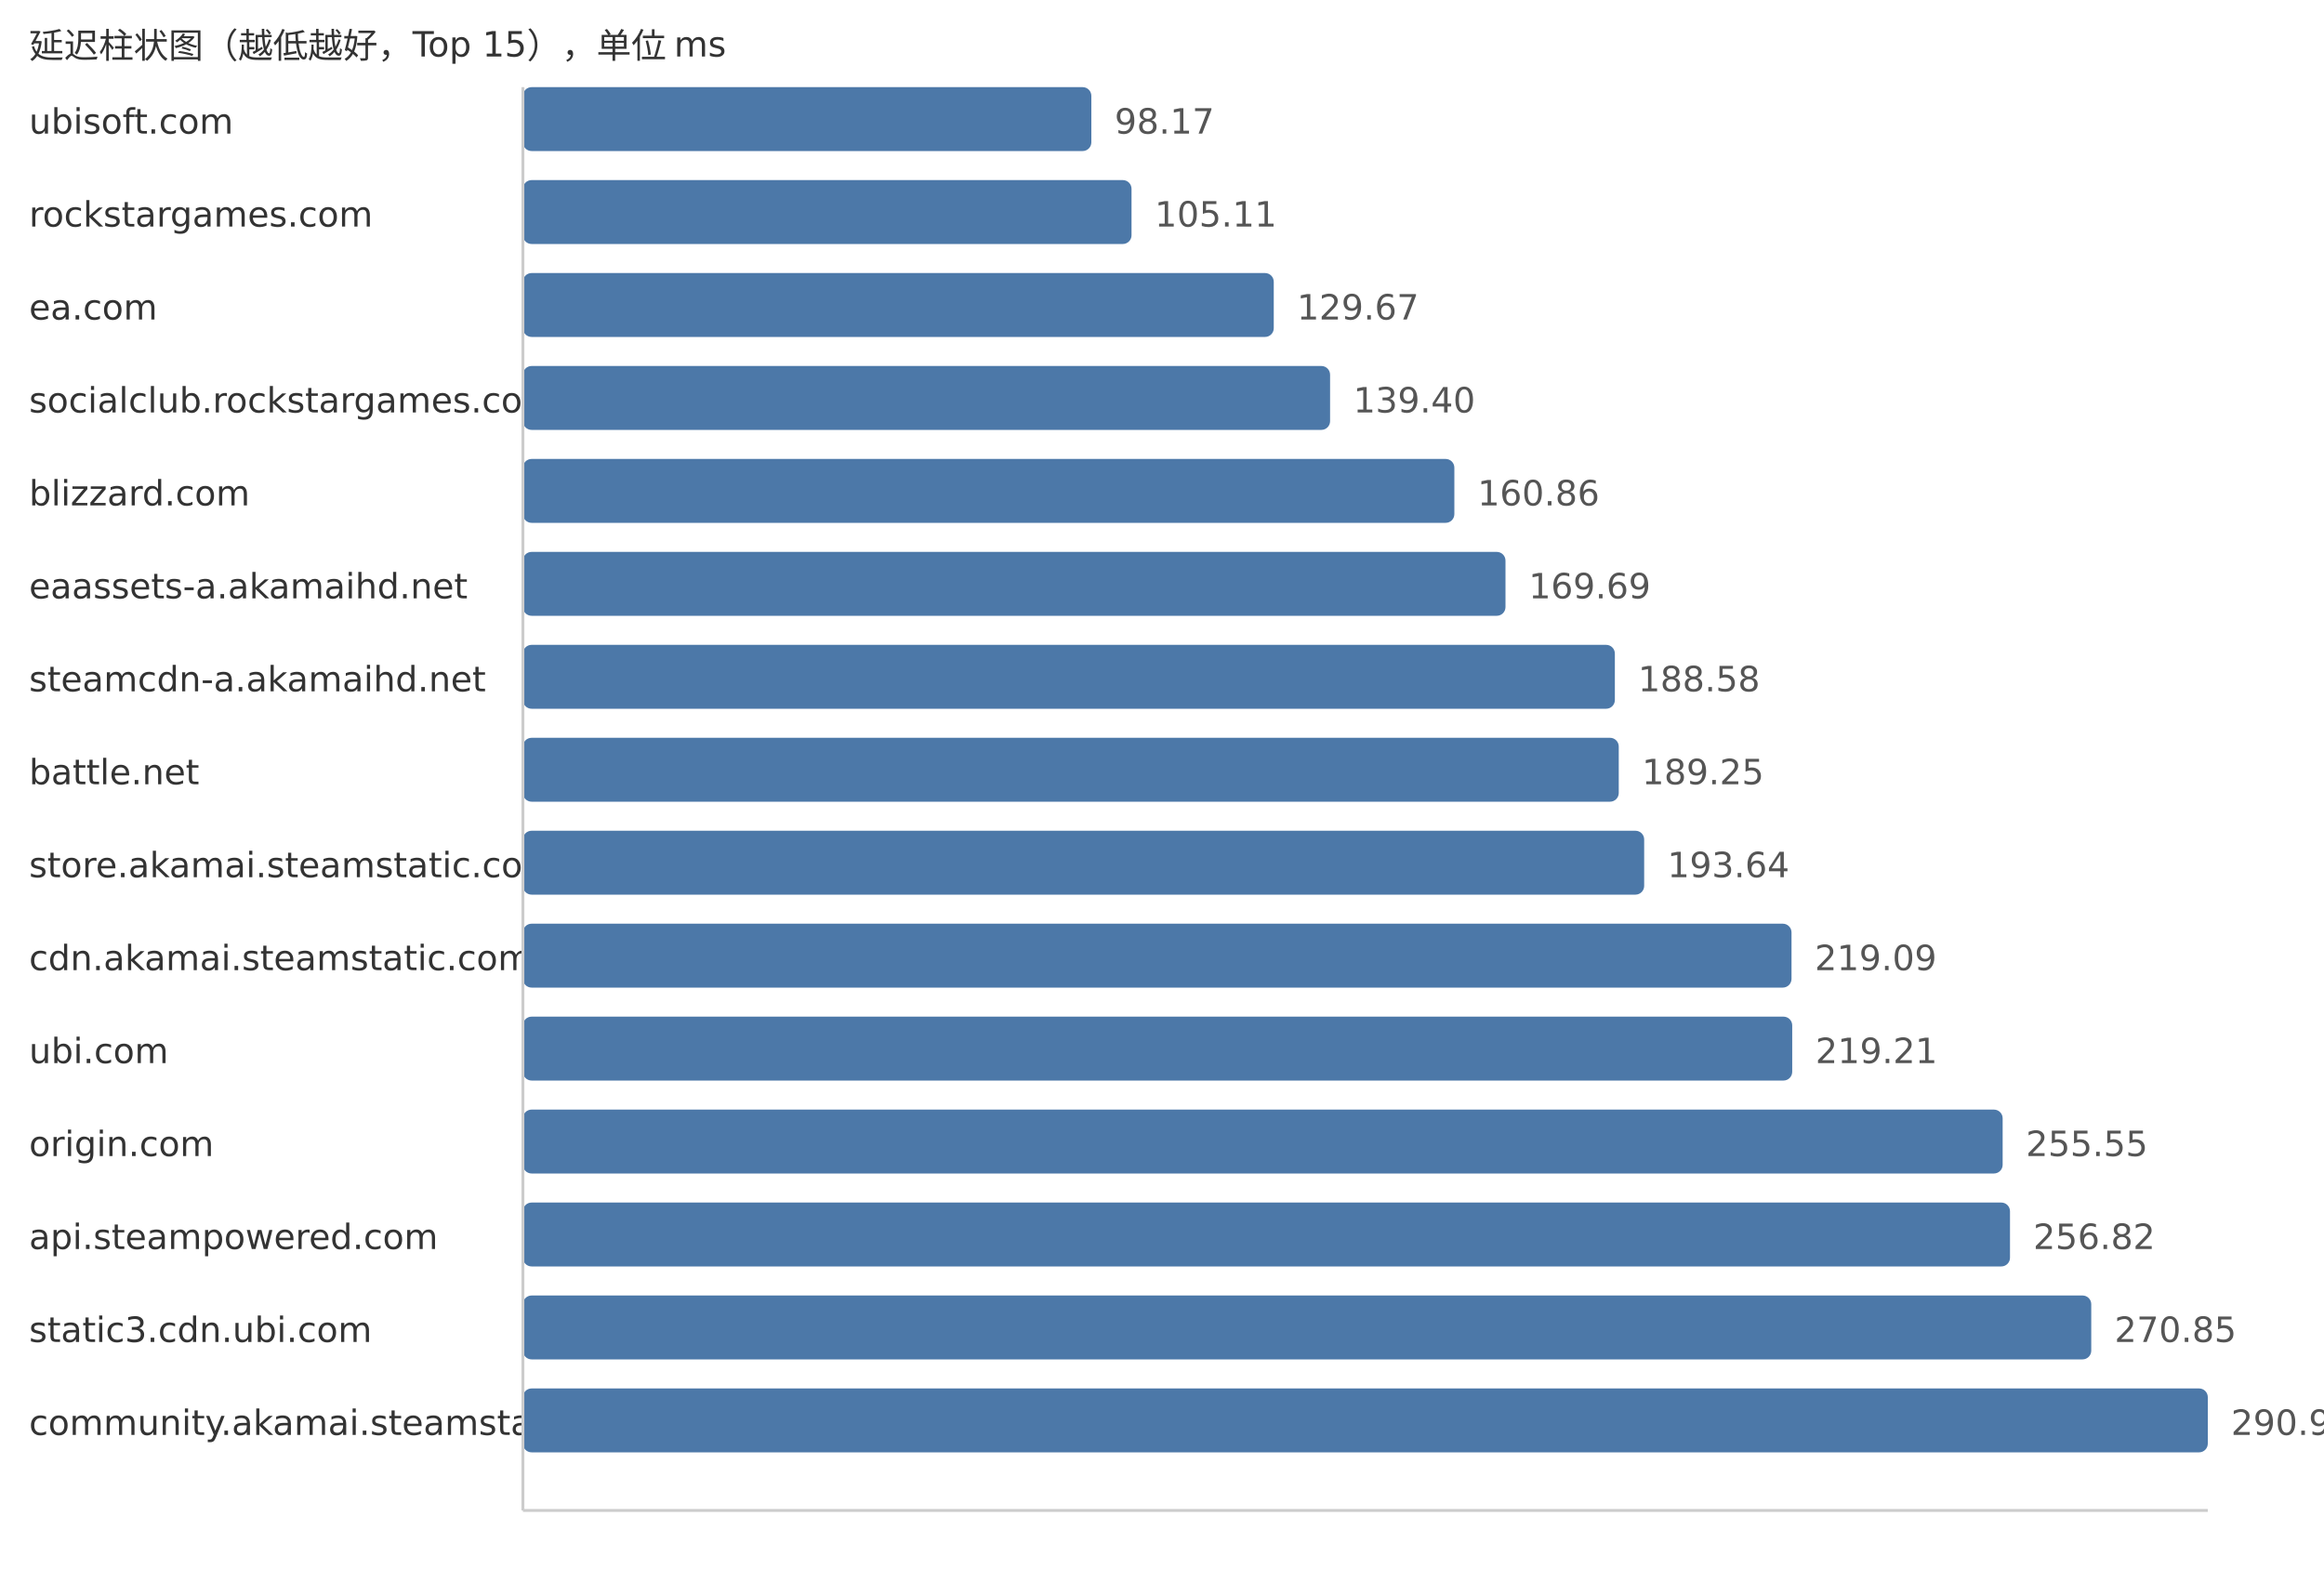
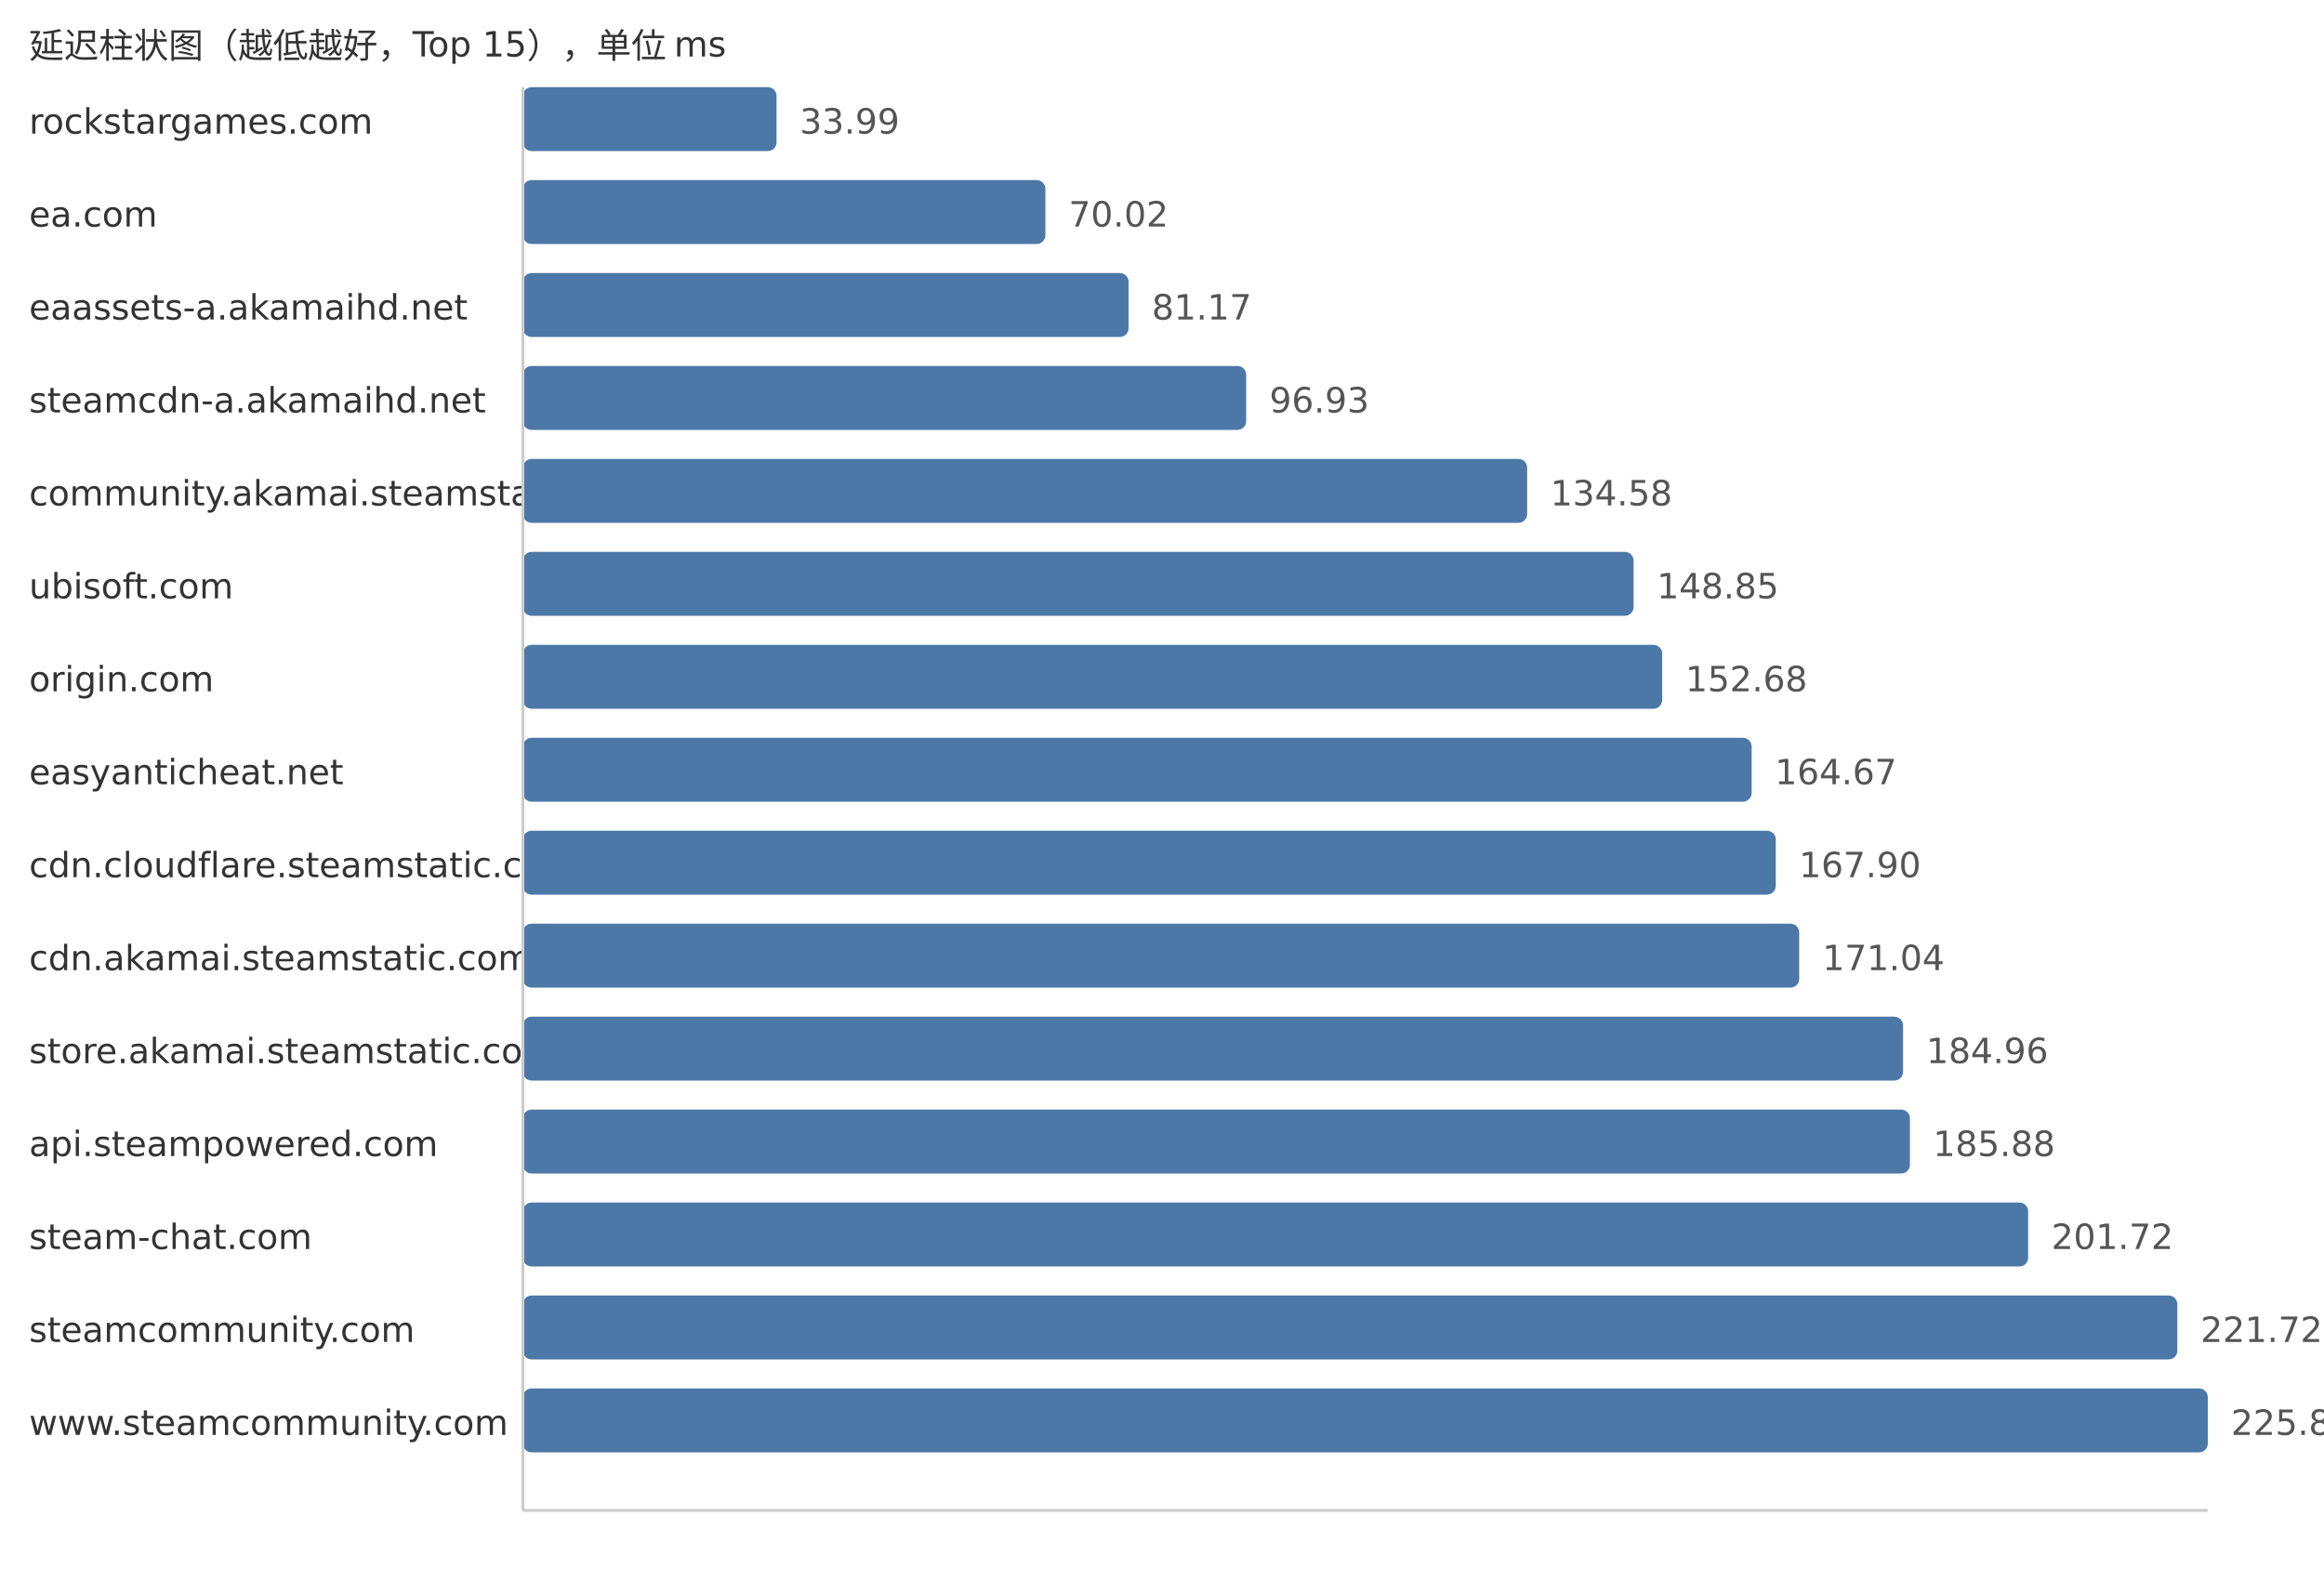
<svg xmlns="http://www.w3.org/2000/svg" width="800" height="540">
  <style> .label{font-family:DejaVu Sans,Verdana,Geneva,sans-serif;font-size:12px;fill:#333} .value{font-family:DejaVu Sans,Verdana,Geneva,sans-serif;font-size:12px;fill:#555} </style>
  <text x="10" y="20" class="label">延迟柱状图（越低越好，Top 15），单位 ms</text>
-   <text x="10" y="46" class="label">ubisoft.com</text>
-   <rect x="180" y="30" width="195.68" height="22" fill="#4c78a8" rx="3" />
-   <text x="383.68" y="46" class="value">98.17</text>
-   <text x="10" y="78" class="label">rockstargames.com</text>
-   <rect x="180" y="62" width="209.51" height="22" fill="#4c78a8" rx="3" />
-   <text x="397.51" y="78" class="value">105.11</text>
-   <text x="10" y="110" class="label">ea.com</text>
-   <rect x="180" y="94" width="258.47" height="22" fill="#4c78a8" rx="3" />
-   <text x="446.47" y="110" class="value">129.67</text>
-   <text x="10" y="142" class="label">socialclub.rockstargames.com</text>
-   <rect x="180" y="126" width="277.86" height="22" fill="#4c78a8" rx="3" />
-   <text x="465.86" y="142" class="value">139.40</text>
-   <text x="10" y="174" class="label">blizzard.com</text>
-   <rect x="180" y="158" width="320.64" height="22" fill="#4c78a8" rx="3" />
-   <text x="508.64" y="174" class="value">160.86</text>
-   <text x="10" y="206" class="label">eaassets-a.akamaihd.net</text>
-   <rect x="180" y="190" width="338.24" height="22" fill="#4c78a8" rx="3" />
-   <text x="526.24" y="206" class="value">169.69</text>
-   <text x="10" y="238" class="label">steamcdn-a.akamaihd.net</text>
-   <rect x="180" y="222" width="375.89" height="22" fill="#4c78a8" rx="3" />
-   <text x="563.89" y="238" class="value">188.58</text>
-   <text x="10" y="270" class="label">battle.net</text>
-   <rect x="180" y="254" width="377.23" height="22" fill="#4c78a8" rx="3" />
-   <text x="565.23" y="270" class="value">189.25</text>
-   <text x="10" y="302" class="label">store.akamai.steamstatic.com</text>
-   <rect x="180" y="286" width="385.98" height="22" fill="#4c78a8" rx="3" />
-   <text x="573.98" y="302" class="value">193.64</text>
+   <text x="10" y="46" class="label">rockstargames.com</text>
+   <rect x="180" y="30" width="87.31" height="22" fill="#4c78a8" rx="3" />
+   <text x="275.31" y="46" class="value">33.99</text>
+   <text x="10" y="78" class="label">ea.com</text>
+   <rect x="180" y="62" width="179.86" height="22" fill="#4c78a8" rx="3" />
+   <text x="367.86" y="78" class="value">70.02</text>
+   <text x="10" y="110" class="label">eaassets-a.akamaihd.net</text>
+   <rect x="180" y="94" width="208.5" height="22" fill="#4c78a8" rx="3" />
+   <text x="396.5" y="110" class="value">81.17</text>
+   <text x="10" y="142" class="label">steamcdn-a.akamaihd.net</text>
+   <rect x="180" y="126" width="248.98" height="22" fill="#4c78a8" rx="3" />
+   <text x="436.98" y="142" class="value">96.93</text>
+   <text x="10" y="174" class="label">community.akamai.steamstatic.com</text>
+   <rect x="180" y="158" width="345.69" height="22" fill="#4c78a8" rx="3" />
+   <text x="533.69" y="174" class="value">134.58</text>
+   <text x="10" y="206" class="label">ubisoft.com</text>
+   <rect x="180" y="190" width="382.34" height="22" fill="#4c78a8" rx="3" />
+   <text x="570.34" y="206" class="value">148.85</text>
+   <text x="10" y="238" class="label">origin.com</text>
+   <rect x="180" y="222" width="392.18" height="22" fill="#4c78a8" rx="3" />
+   <text x="580.18" y="238" class="value">152.68</text>
+   <text x="10" y="270" class="label">easyanticheat.net</text>
+   <rect x="180" y="254" width="422.98" height="22" fill="#4c78a8" rx="3" />
+   <text x="610.98" y="270" class="value">164.67</text>
+   <text x="10" y="302" class="label">cdn.cloudflare.steamstatic.com</text>
+   <rect x="180" y="286" width="431.28" height="22" fill="#4c78a8" rx="3" />
+   <text x="619.28" y="302" class="value">167.90</text>
  <text x="10" y="334" class="label">cdn.akamai.steamstatic.com</text>
-   <rect x="180" y="318" width="436.7" height="22" fill="#4c78a8" rx="3" />
-   <text x="624.7" y="334" class="value">219.09</text>
-   <text x="10" y="366" class="label">ubi.com</text>
-   <rect x="180" y="350" width="436.94" height="22" fill="#4c78a8" rx="3" />
-   <text x="624.94" y="366" class="value">219.21</text>
-   <text x="10" y="398" class="label">origin.com</text>
-   <rect x="180" y="382" width="509.38" height="22" fill="#4c78a8" rx="3" />
-   <text x="697.38" y="398" class="value">255.55</text>
-   <text x="10" y="430" class="label">api.steampowered.com</text>
-   <rect x="180" y="414" width="511.91" height="22" fill="#4c78a8" rx="3" />
-   <text x="699.91" y="430" class="value">256.82</text>
-   <text x="10" y="462" class="label">static3.cdn.ubi.com</text>
-   <rect x="180" y="446" width="539.88" height="22" fill="#4c78a8" rx="3" />
-   <text x="727.88" y="462" class="value">270.85</text>
-   <text x="10" y="494" class="label">community.akamai.steamstatic.com</text>
+   <rect x="180" y="318" width="439.34" height="22" fill="#4c78a8" rx="3" />
+   <text x="627.34" y="334" class="value">171.04</text>
+   <text x="10" y="366" class="label">store.akamai.steamstatic.com</text>
+   <rect x="180" y="350" width="475.1" height="22" fill="#4c78a8" rx="3" />
+   <text x="663.1" y="366" class="value">184.96</text>
+   <text x="10" y="398" class="label">api.steampowered.com</text>
+   <rect x="180" y="382" width="477.46" height="22" fill="#4c78a8" rx="3" />
+   <text x="665.46" y="398" class="value">185.88</text>
+   <text x="10" y="430" class="label">steam-chat.com</text>
+   <rect x="180" y="414" width="518.15" height="22" fill="#4c78a8" rx="3" />
+   <text x="706.15" y="430" class="value">201.72</text>
+   <text x="10" y="462" class="label">steamcommunity.com</text>
+   <rect x="180" y="446" width="569.52" height="22" fill="#4c78a8" rx="3" />
+   <text x="757.52" y="462" class="value">221.72</text>
+   <text x="10" y="494" class="label">www.steamcommunity.com</text>
  <rect x="180" y="478" width="580.0" height="22" fill="#4c78a8" rx="3" />
-   <text x="768.0" y="494" class="value">290.98</text>
+   <text x="768.0" y="494" class="value">225.80</text>
  <line x1="180" y1="30" x2="180" y2="520" stroke="#ccc" />
  <line x1="180" y1="520" x2="760" y2="520" stroke="#ccc" />
</svg>
